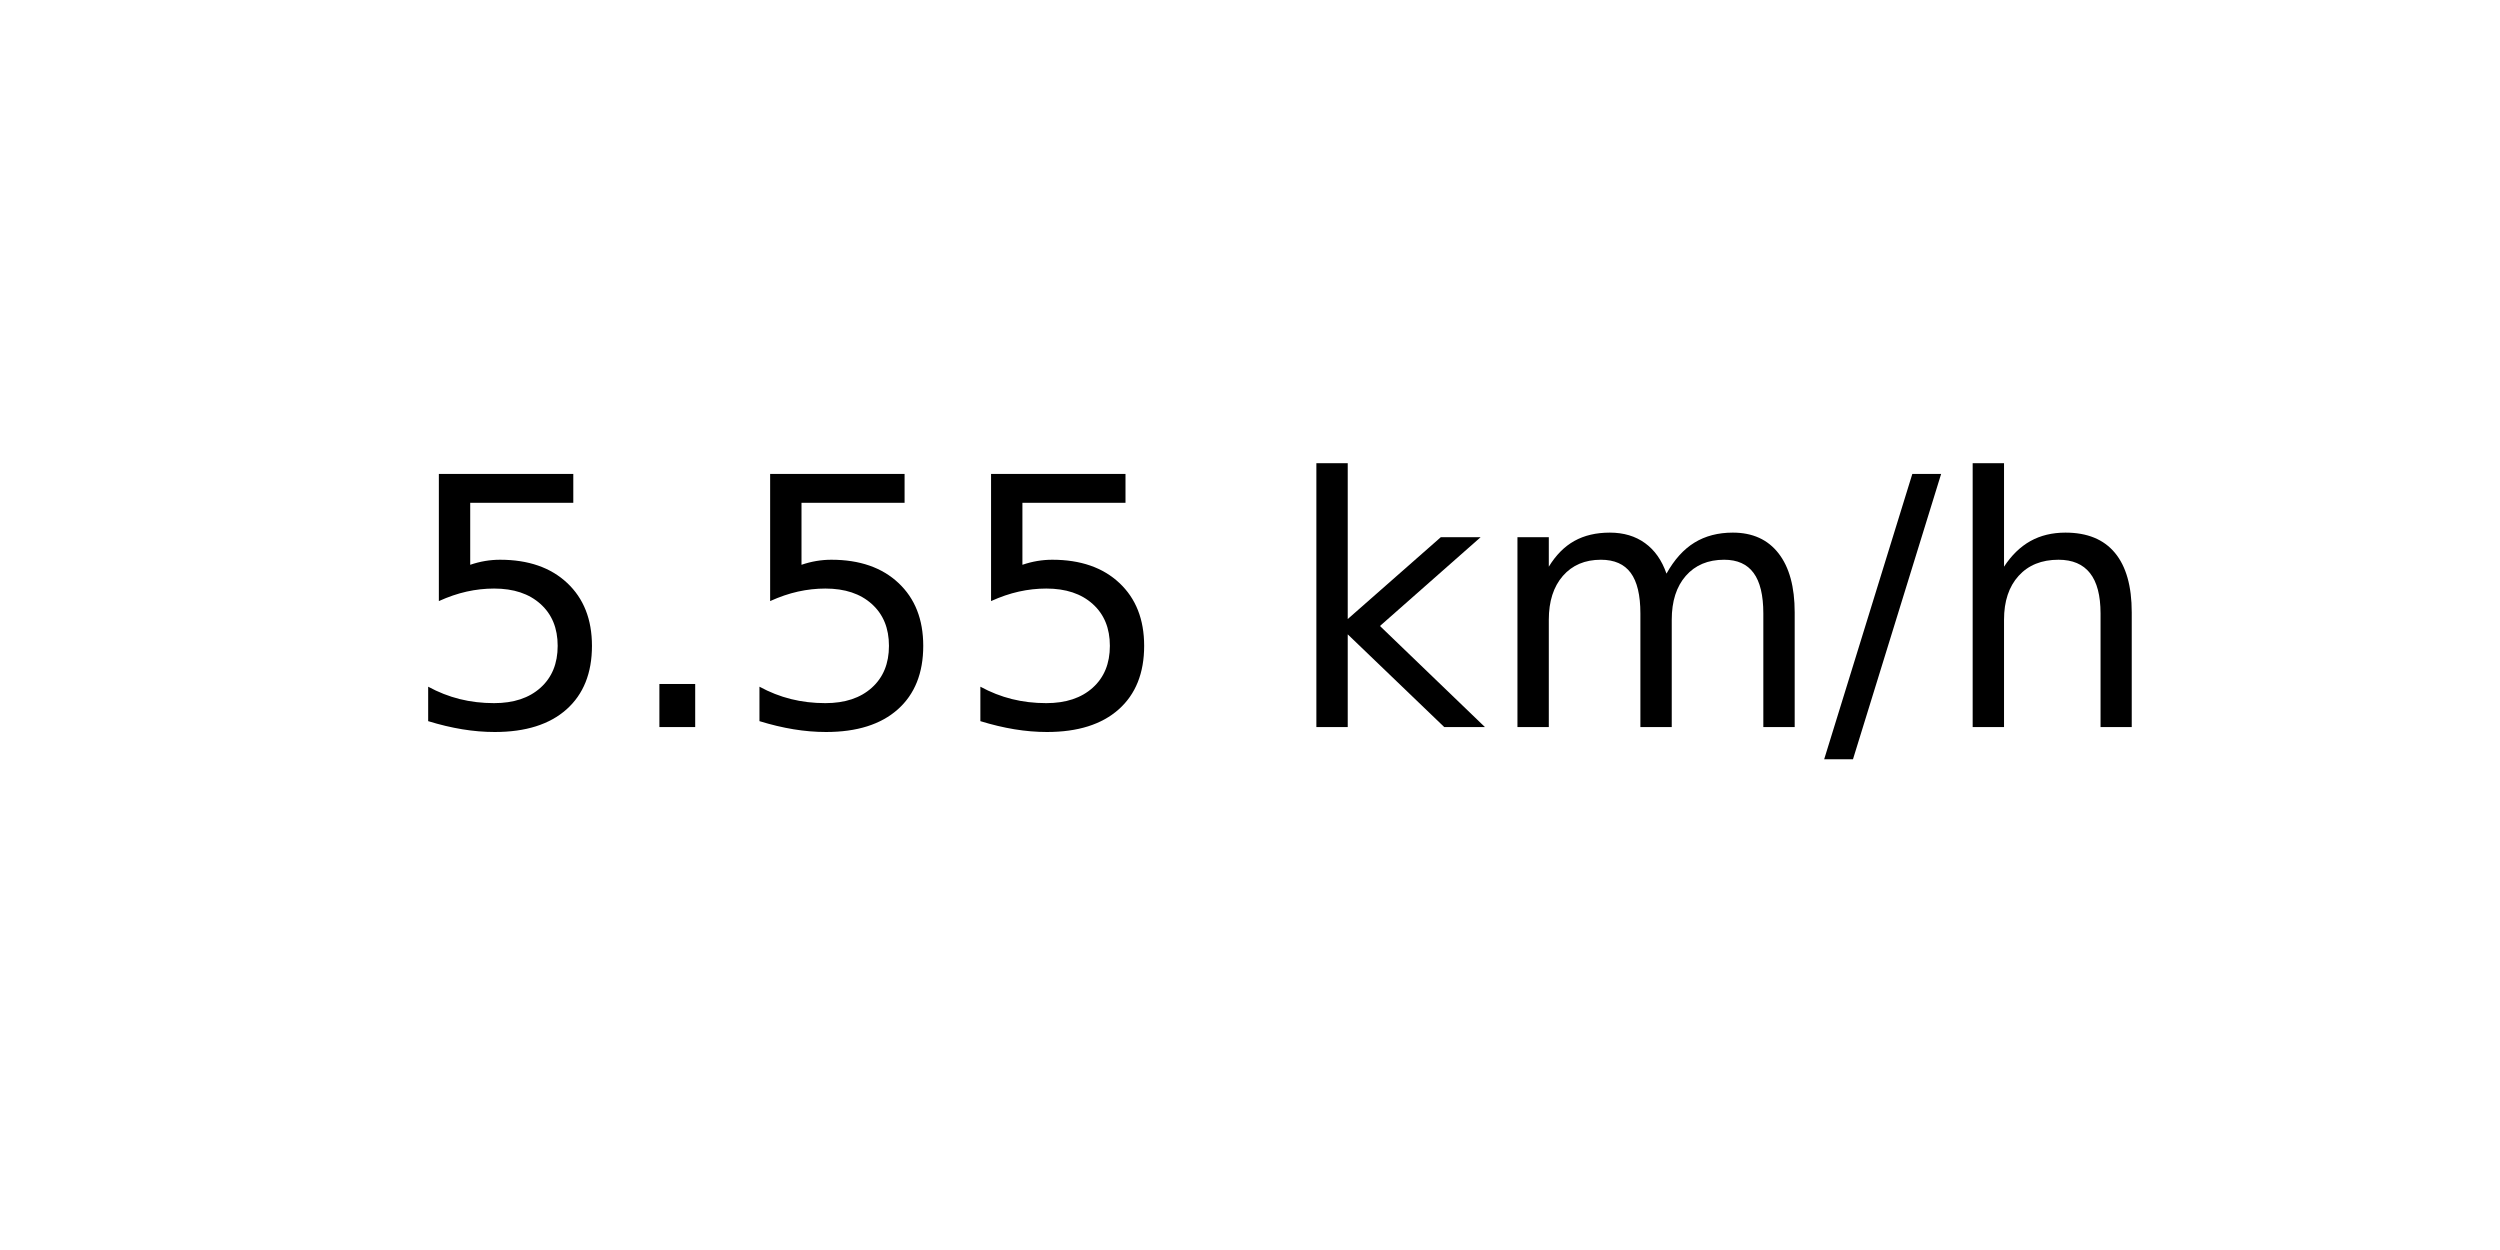
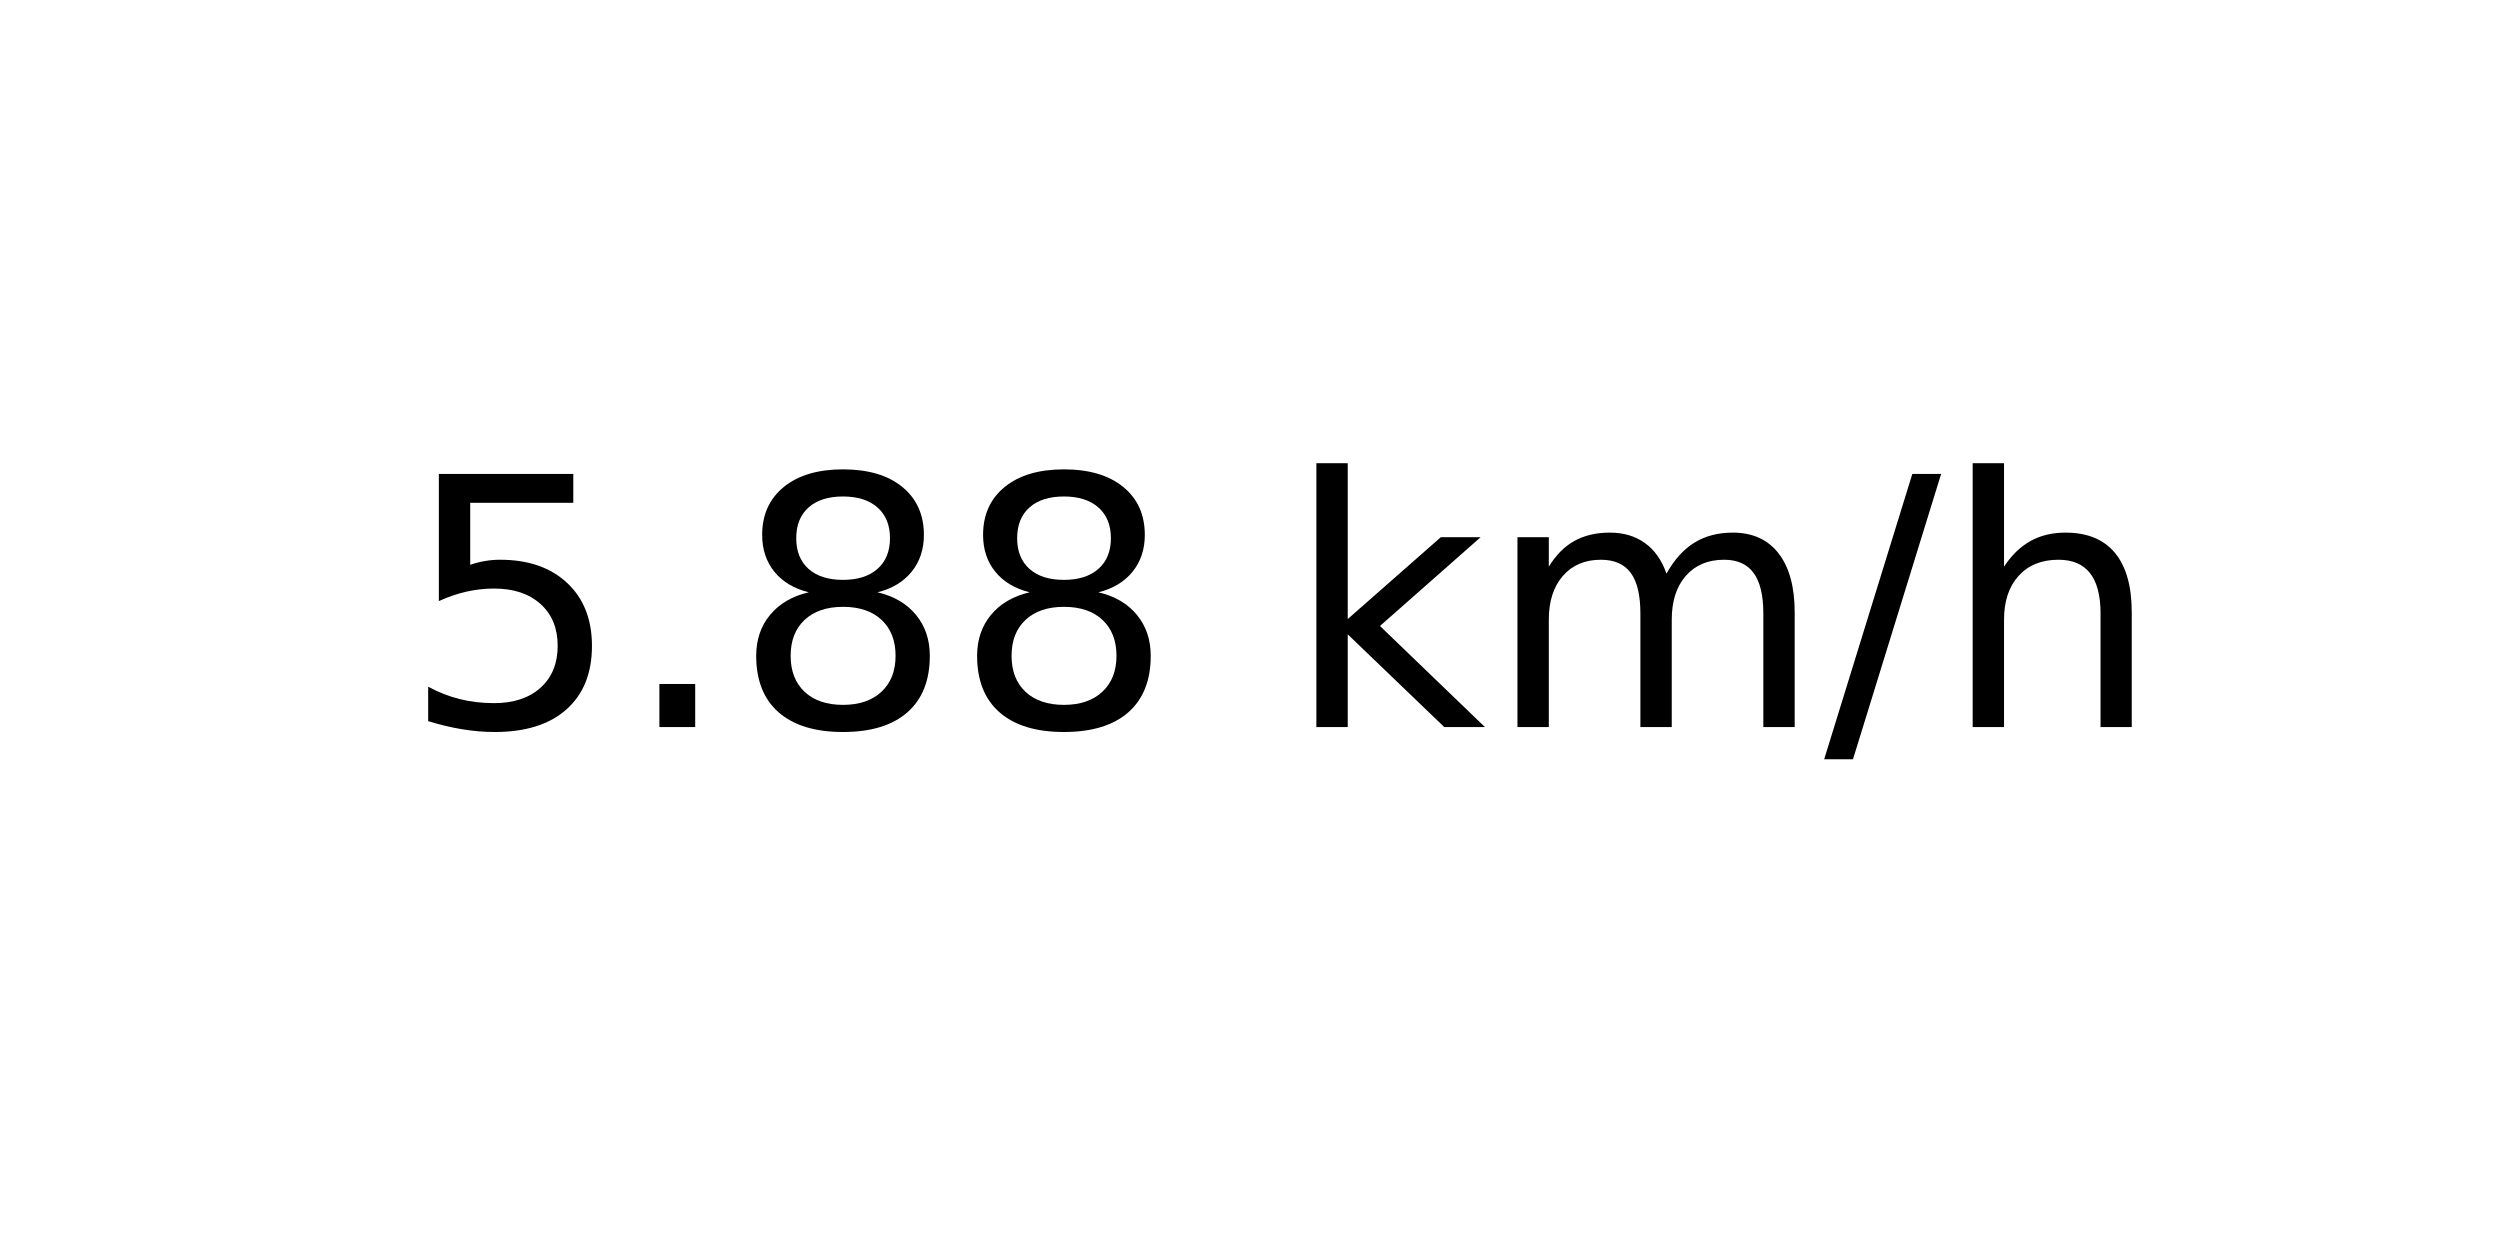
<svg xmlns="http://www.w3.org/2000/svg" xmlns:xlink="http://www.w3.org/1999/xlink" width="72pt" height="36pt" viewBox="0 0 72 36" version="1.1">
  <defs>
    <style type="text/css">*{stroke-linejoin: round; stroke-linecap: butt}</style>
  </defs>
  <g id="figure_1">
    <g id="axes_1">
      <g id="text_1">
        <g transform="translate(11.55937 20.93937) scale(0.1 -0.1)">
          <defs>
            <path id="DejaVuSans-35" d="M 691 4666  L 3169 4666  L 3169 4134  L 1269 4134  L 1269 2991  Q 1406 3038 1543 3061  Q 1681 3084 1819 3084  Q 2600 3084 3056 2656  Q 3513 2228 3513 1497  Q 3513 744 3044 326  Q 2575 -91 1722 -91  Q 1428 -91 1123 -41  Q 819 9 494 109  L 494 744  Q 775 591 1075 516  Q 1375 441 1709 441  Q 2250 441 2565 725  Q 2881 1009 2881 1497  Q 2881 1984 2565 2268  Q 2250 2553 1709 2553  Q 1456 2553 1204 2497  Q 953 2441 691 2322  L 691 4666  z " transform="scale(0.015625)" />
            <path id="DejaVuSans-2e" d="M 684 794  L 1344 794  L 1344 0  L 684 0  L 684 794  z " transform="scale(0.015625)" />
+             <path id="DejaVuSans-38" d="M 2034 2216  Q 1584 2216 1326 1975  Q 1069 1734 1069 1313  Q 1069 891 1326 650  Q 1584 409 2034 409  Q 2484 409 2743 651  Q 3003 894 3003 1313  Q 3003 1734 2745 1975  Q 2488 2216 2034 2216  z M 1403 2484  Q 997 2584 770 2862  Q 544 3141 544 3541  Q 544 4100 942 4425  Q 1341 4750 2034 4750  Q 2731 4750 3128 4425  Q 3525 4100 3525 3541  Q 3525 3141 3298 2862  Q 3072 2584 2669 2484  Q 3125 2378 3379 2068  Q 3634 1759 3634 1313  Q 3634 634 3220 271  Q 2806 -91 2034 -91  Q 1263 -91 848 271  Q 434 634 434 1313  Q 434 1759 690 2068  Q 947 2378 1403 2484  z M 1172 3481  Q 1172 3119 1398 2916  Q 1625 2713 2034 2713  Q 2441 2713 2670 2916  Q 2900 3119 2900 3481  Q 2900 3844 2670 4047  Q 2441 4250 2034 4250  Q 1625 4250 1398 4047  Q 1172 3844 1172 3481  z " transform="scale(0.015625)" />
            <path id="DejaVuSans-20" transform="scale(0.015625)" />
            <path id="DejaVuSans-6b" d="M 581 4863  L 1159 4863  L 1159 1991  L 2875 3500  L 3609 3500  L 1753 1863  L 3688 0  L 2938 0  L 1159 1709  L 1159 0  L 581 0  L 581 4863  z " transform="scale(0.015625)" />
            <path id="DejaVuSans-6d" d="M 3328 2828  Q 3544 3216 3844 3400  Q 4144 3584 4550 3584  Q 5097 3584 5394 3201  Q 5691 2819 5691 2113  L 5691 0  L 5113 0  L 5113 2094  Q 5113 2597 4934 2840  Q 4756 3084 4391 3084  Q 3944 3084 3684 2787  Q 3425 2491 3425 1978  L 3425 0  L 2847 0  L 2847 2094  Q 2847 2600 2669 2842  Q 2491 3084 2119 3084  Q 1678 3084 1418 2786  Q 1159 2488 1159 1978  L 1159 0  L 581 0  L 581 3500  L 1159 3500  L 1159 2956  Q 1356 3278 1631 3431  Q 1906 3584 2284 3584  Q 2666 3584 2933 3390  Q 3200 3197 3328 2828  z " transform="scale(0.015625)" />
            <path id="DejaVuSans-2f" d="M 1625 4666  L 2156 4666  L 531 -594  L 0 -594  L 1625 4666  z " transform="scale(0.015625)" />
            <path id="DejaVuSans-68" d="M 3513 2113  L 3513 0  L 2938 0  L 2938 2094  Q 2938 2591 2744 2837  Q 2550 3084 2163 3084  Q 1697 3084 1428 2787  Q 1159 2491 1159 1978  L 1159 0  L 581 0  L 581 4863  L 1159 4863  L 1159 2956  Q 1366 3272 1645 3428  Q 1925 3584 2291 3584  Q 2894 3584 3203 3211  Q 3513 2838 3513 2113  z " transform="scale(0.015625)" />
          </defs>
          <use xlink:href="#DejaVuSans-35" />
          <use xlink:href="#DejaVuSans-2e" x="63.623" />
-           <use xlink:href="#DejaVuSans-35" x="95.41" />
-           <use xlink:href="#DejaVuSans-35" x="159.033" />
+           <use xlink:href="#DejaVuSans-38" x="95.41" />
+           <use xlink:href="#DejaVuSans-38" x="159.033" />
          <use xlink:href="#DejaVuSans-20" x="222.656" />
          <use xlink:href="#DejaVuSans-6b" x="254.443" />
          <use xlink:href="#DejaVuSans-6d" x="312.354" />
          <use xlink:href="#DejaVuSans-2f" x="409.766" />
          <use xlink:href="#DejaVuSans-68" x="443.457" />
        </g>
      </g>
    </g>
  </g>
</svg>
